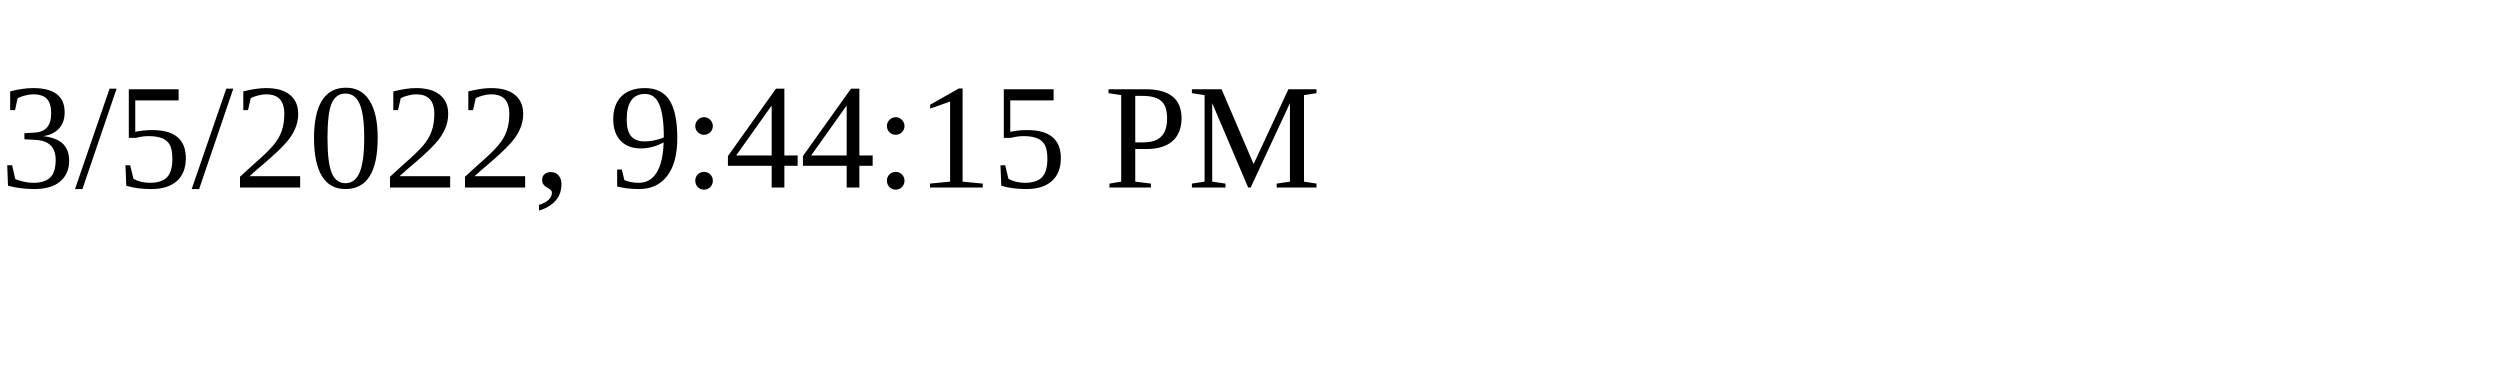
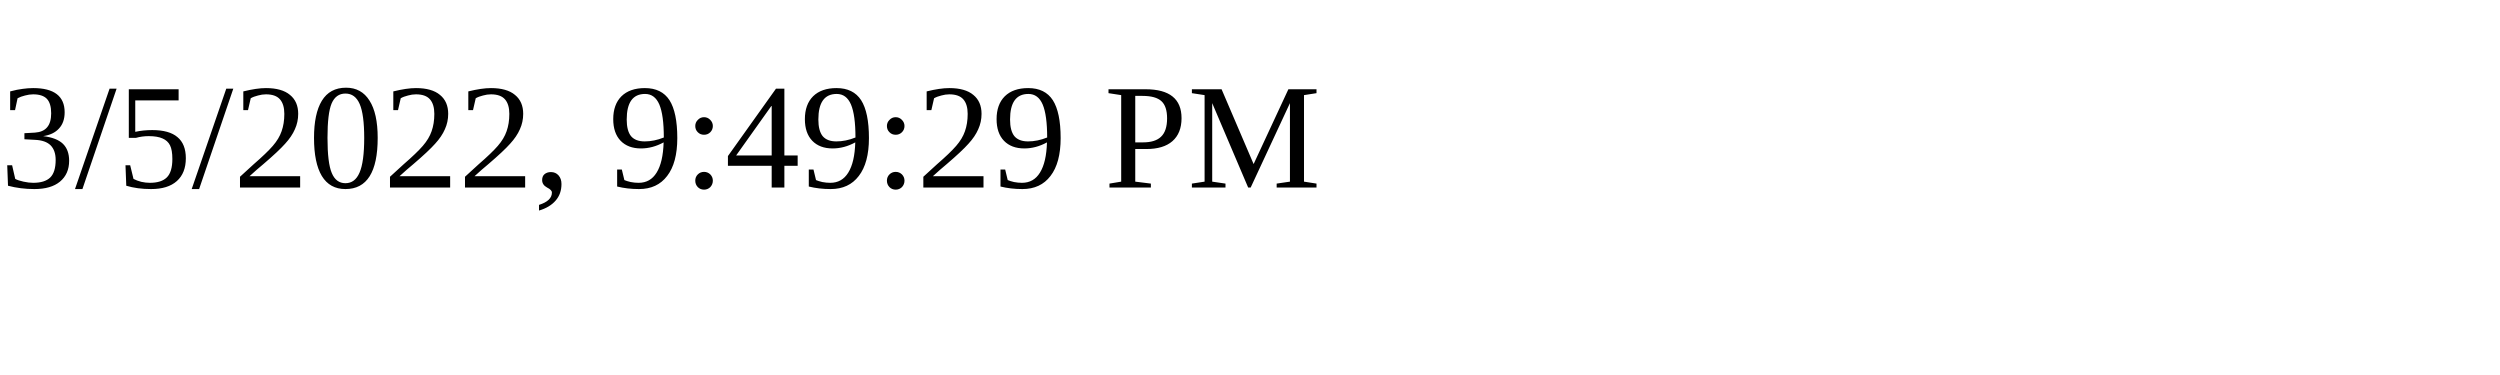
<svg xmlns="http://www.w3.org/2000/svg" height="30" width="200">
-   <text x="0" y="15">3/5/2022, 9:44:15 PM</text>
+   <text x="0" y="15">3/5/2022, 9:49:29 PM</text>
</svg>
